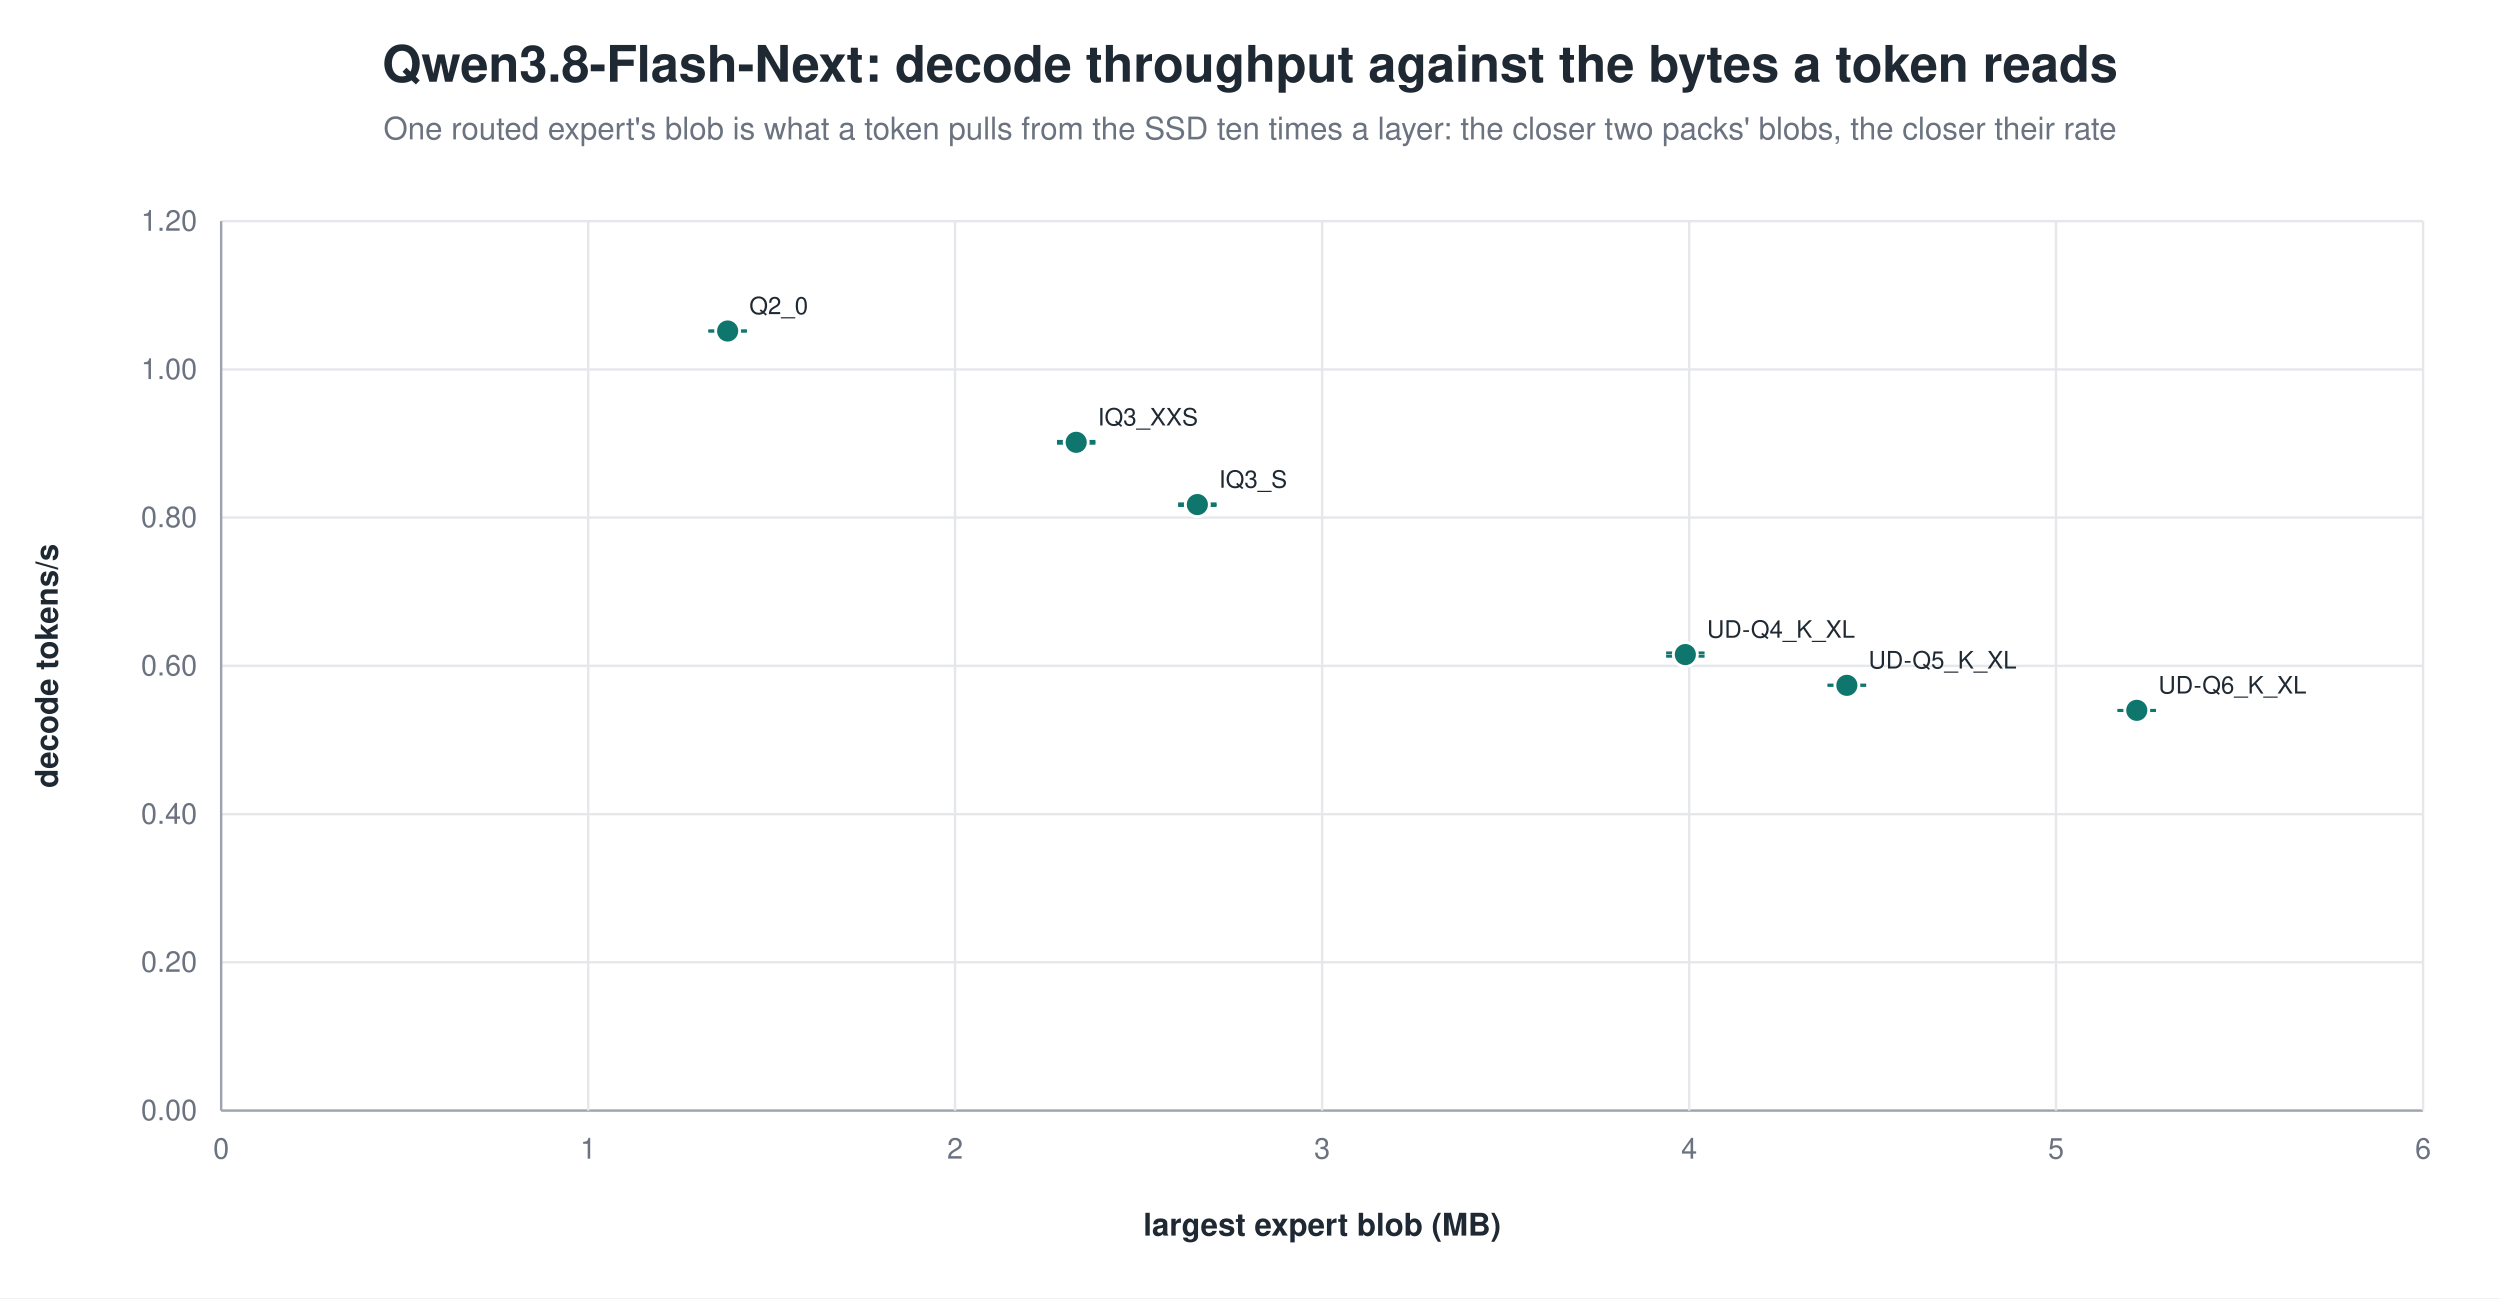
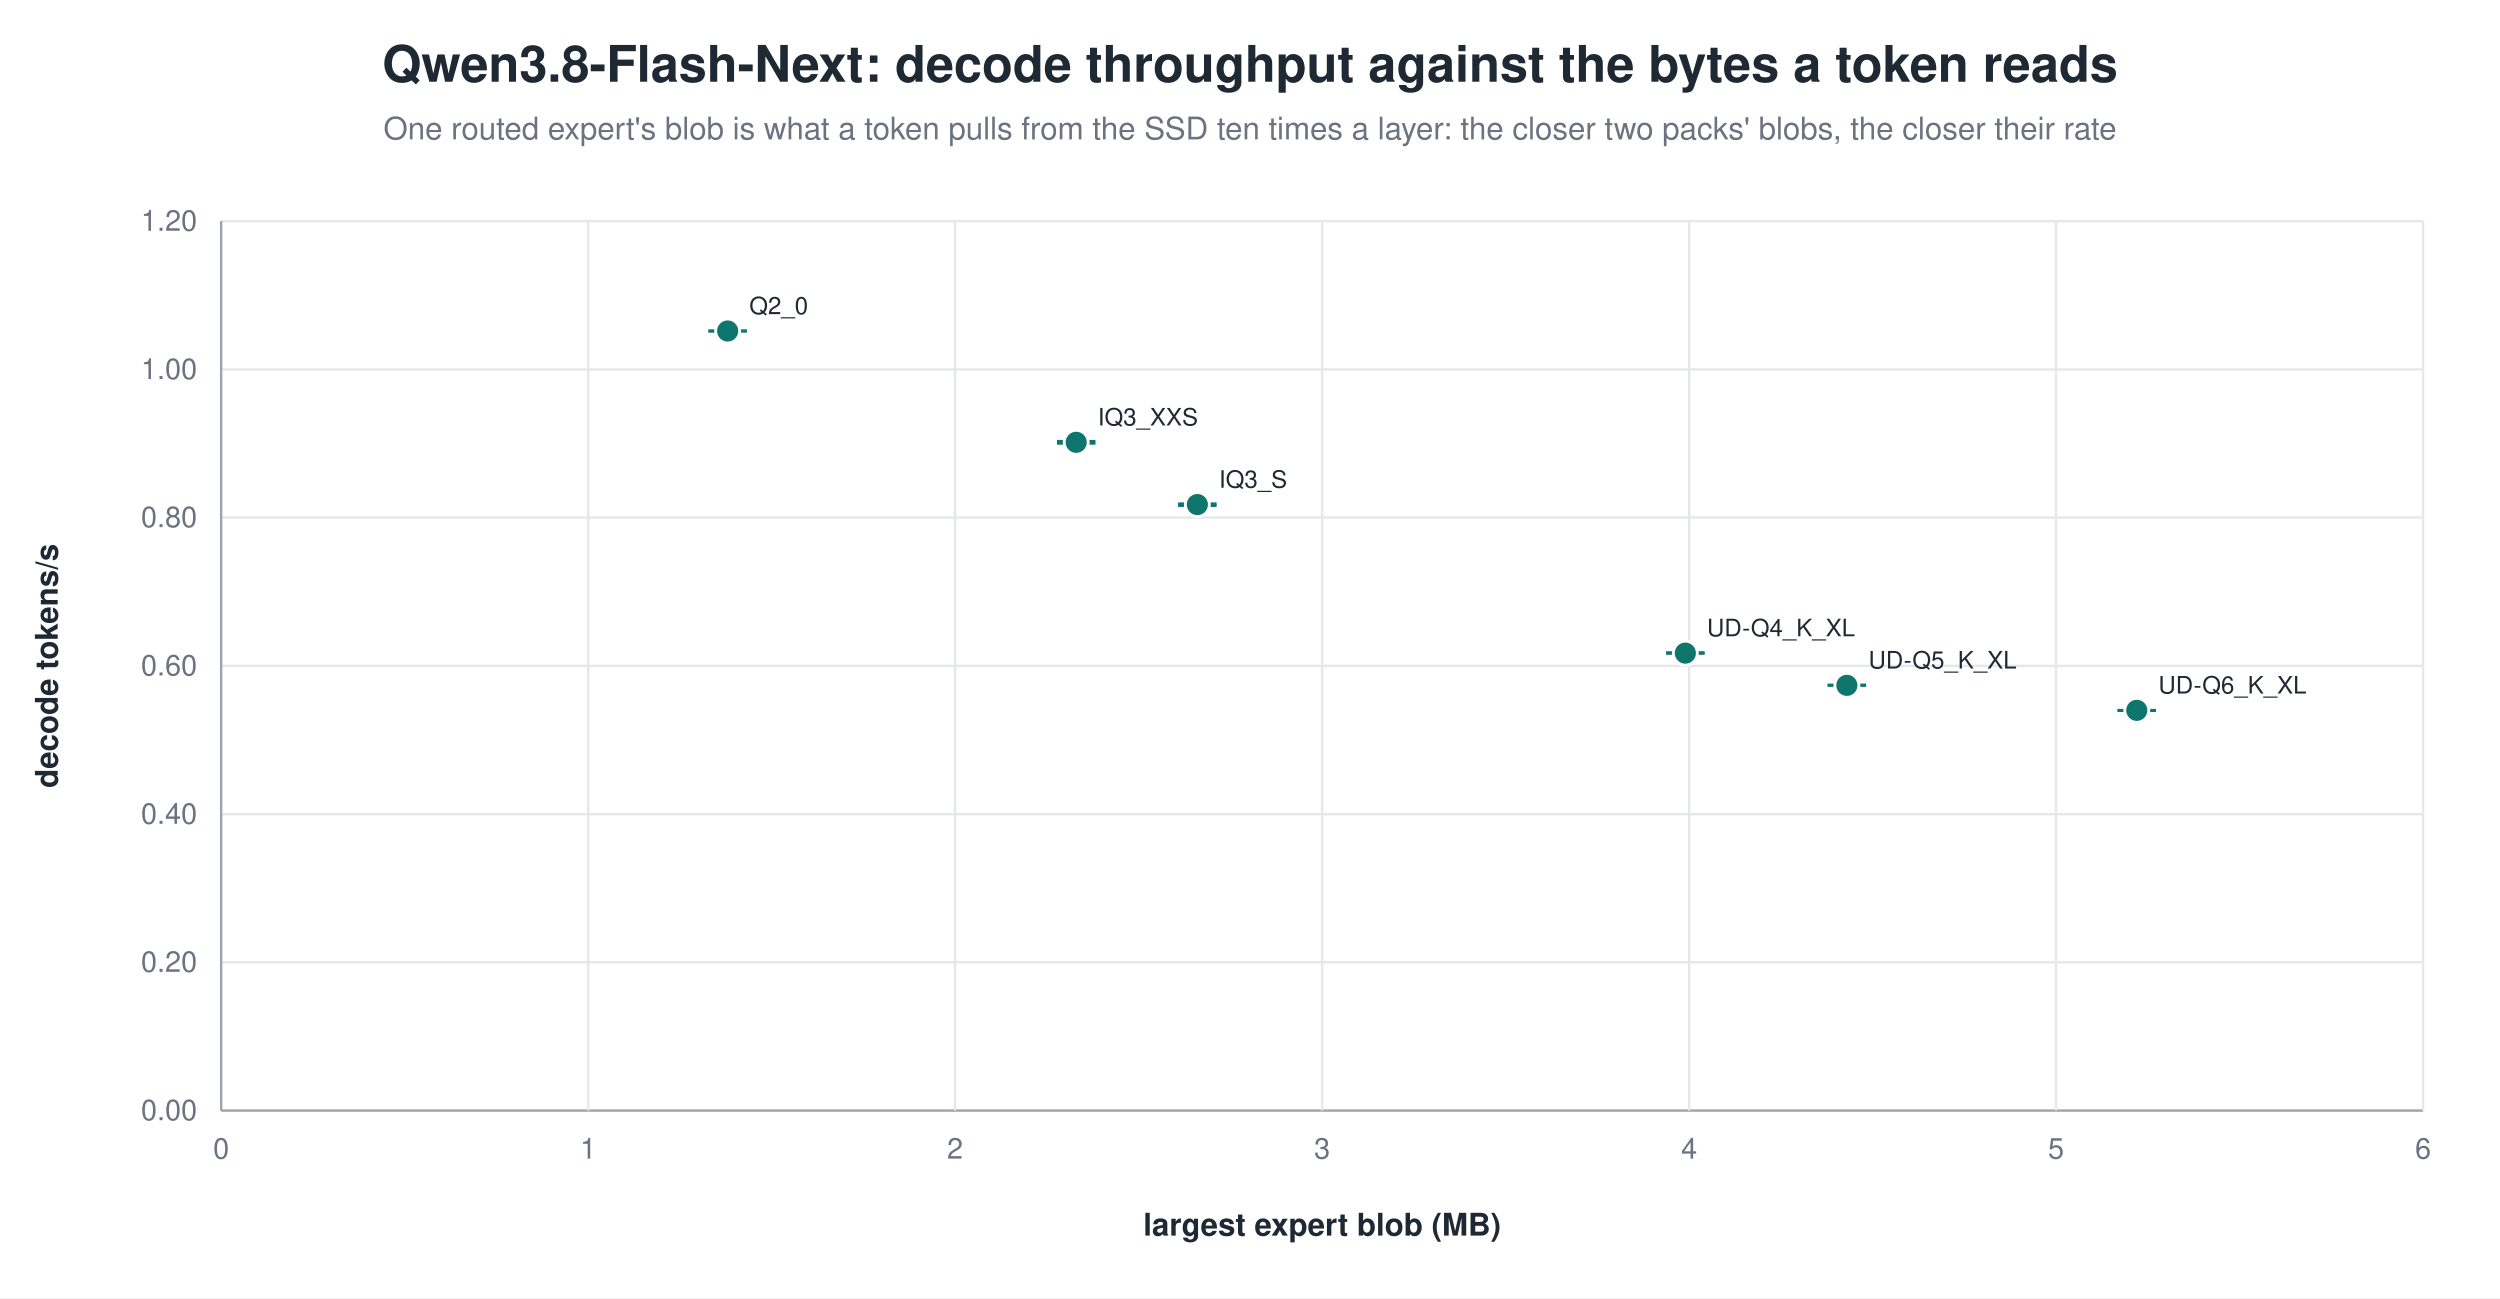
<svg xmlns="http://www.w3.org/2000/svg" width="1040" height="540" viewBox="0 0 1040 540" role="img" aria-label="Qwen3.8-Flash-Next: decode throughput against the bytes a token reads">
  <rect width="1040" height="540" fill="white" />
  <text x="520.0" y="34" text-anchor="middle" font-family="Helvetica, Arial, sans-serif" font-size="21" font-weight="600" fill="#1f2933">Qwen3.8-Flash-Next: decode throughput against the bytes a token reads</text>
  <text x="520.0" y="58" text-anchor="middle" font-family="Helvetica, Arial, sans-serif" font-size="13" fill="#6b7280">One routed expert's blob is what a token pulls from the SSD ten times a layer: the closer two packs' blobs, the closer their rate</text>
  <line x1="92.0" y1="462.0" x2="1008.0" y2="462.0" stroke="#9ca3af" stroke-width="1.0" />
  <text x="82.0" y="466.0" text-anchor="end" font-family="Helvetica, Arial, sans-serif" font-size="12" fill="#6b7280" font-weight="400">0.00</text>
  <line x1="92.0" y1="400.3" x2="1008.0" y2="400.3" stroke="#e5e7eb" stroke-width="1.0" />
  <text x="82.0" y="404.3" text-anchor="end" font-family="Helvetica, Arial, sans-serif" font-size="12" fill="#6b7280" font-weight="400">0.20</text>
  <line x1="92.0" y1="338.7" x2="1008.0" y2="338.7" stroke="#e5e7eb" stroke-width="1.0" />
  <text x="82.0" y="342.7" text-anchor="end" font-family="Helvetica, Arial, sans-serif" font-size="12" fill="#6b7280" font-weight="400">0.40</text>
  <line x1="92.0" y1="277.0" x2="1008.0" y2="277.0" stroke="#e5e7eb" stroke-width="1.0" />
  <text x="82.0" y="281.0" text-anchor="end" font-family="Helvetica, Arial, sans-serif" font-size="12" fill="#6b7280" font-weight="400">0.60</text>
  <line x1="92.0" y1="215.3" x2="1008.0" y2="215.3" stroke="#e5e7eb" stroke-width="1.0" />
  <text x="82.0" y="219.3" text-anchor="end" font-family="Helvetica, Arial, sans-serif" font-size="12" fill="#6b7280" font-weight="400">0.80</text>
  <line x1="92.0" y1="153.7" x2="1008.0" y2="153.7" stroke="#e5e7eb" stroke-width="1.0" />
  <text x="82.0" y="157.7" text-anchor="end" font-family="Helvetica, Arial, sans-serif" font-size="12" fill="#6b7280" font-weight="400">1.00</text>
  <line x1="92.0" y1="92.0" x2="1008.0" y2="92.0" stroke="#e5e7eb" stroke-width="1.0" />
  <text x="82.0" y="96.0" text-anchor="end" font-family="Helvetica, Arial, sans-serif" font-size="12" fill="#6b7280" font-weight="400">1.20</text>
  <line x1="92.0" y1="92.0" x2="92.0" y2="462.0" stroke="#9ca3af" stroke-width="1.0" />
  <text x="92.0" y="482.0" text-anchor="middle" font-family="Helvetica, Arial, sans-serif" font-size="12" fill="#6b7280" font-weight="400">0</text>
  <line x1="244.7" y1="92.0" x2="244.7" y2="462.0" stroke="#e5e7eb" stroke-width="1.0" />
  <text x="244.7" y="482.0" text-anchor="middle" font-family="Helvetica, Arial, sans-serif" font-size="12" fill="#6b7280" font-weight="400">1</text>
  <line x1="397.3" y1="92.0" x2="397.3" y2="462.0" stroke="#e5e7eb" stroke-width="1.0" />
  <text x="397.3" y="482.0" text-anchor="middle" font-family="Helvetica, Arial, sans-serif" font-size="12" fill="#6b7280" font-weight="400">2</text>
  <line x1="550.0" y1="92.0" x2="550.0" y2="462.0" stroke="#e5e7eb" stroke-width="1.0" />
  <text x="550.0" y="482.0" text-anchor="middle" font-family="Helvetica, Arial, sans-serif" font-size="12" fill="#6b7280" font-weight="400">3</text>
  <line x1="702.7" y1="92.0" x2="702.7" y2="462.0" stroke="#e5e7eb" stroke-width="1.0" />
  <text x="702.7" y="482.0" text-anchor="middle" font-family="Helvetica, Arial, sans-serif" font-size="12" fill="#6b7280" font-weight="400">4</text>
  <line x1="855.3" y1="92.0" x2="855.3" y2="462.0" stroke="#e5e7eb" stroke-width="1.0" />
  <text x="855.3" y="482.0" text-anchor="middle" font-family="Helvetica, Arial, sans-serif" font-size="12" fill="#6b7280" font-weight="400">5</text>
  <line x1="1008.0" y1="92.0" x2="1008.0" y2="462.0" stroke="#e5e7eb" stroke-width="1.0" />
  <text x="1008.0" y="482.0" text-anchor="middle" font-family="Helvetica, Arial, sans-serif" font-size="12" fill="#6b7280" font-weight="400">6</text>
  <text x="24.0" y="277.0" text-anchor="middle" font-family="Helvetica, Arial, sans-serif" font-size="13" fill="#1f2933" font-weight="600" transform="rotate(-90.0 24.0 277.0)">decode tokens/s</text>
  <text x="550.0" y="514.0" text-anchor="middle" font-family="Helvetica, Arial, sans-serif" font-size="13" fill="#1f2933" font-weight="600">largest expert blob (MB)</text>
  <line x1="302.7" y1="137.7" x2="302.7" y2="137.7" stroke="#0f766e" stroke-width="1.2" />
  <line x1="294.7" y1="137.7" x2="310.7" y2="137.7" stroke="#0f766e" stroke-width="1.2" />
  <line x1="294.7" y1="137.7" x2="310.7" y2="137.7" stroke="#0f766e" stroke-width="1.2" />
  <circle cx="302.7" cy="137.7" r="5.0" fill="#0f766e" stroke="white" stroke-width="1.2" opacity="1.00" />
  <text x="311.7" y="130.7" text-anchor="start" font-family="Helvetica, Arial, sans-serif" font-size="10" fill="#1f2933" font-weight="500">Q2_0</text>
  <line x1="447.7" y1="183.6" x2="447.7" y2="184.4" stroke="#0f766e" stroke-width="1.2" />
  <line x1="439.7" y1="183.6" x2="455.7" y2="183.6" stroke="#0f766e" stroke-width="1.2" />
  <line x1="439.7" y1="184.4" x2="455.7" y2="184.4" stroke="#0f766e" stroke-width="1.2" />
  <circle cx="447.7" cy="184.0" r="5.0" fill="#0f766e" stroke="white" stroke-width="1.2" opacity="1.00" />
  <text x="456.7" y="177.0" text-anchor="start" font-family="Helvetica, Arial, sans-serif" font-size="10" fill="#1f2933" font-weight="500">IQ3_XXS</text>
  <line x1="498.1" y1="209.6" x2="498.1" y2="210.3" stroke="#0f766e" stroke-width="1.2" />
  <line x1="490.1" y1="209.6" x2="506.1" y2="209.6" stroke="#0f766e" stroke-width="1.2" />
  <line x1="490.1" y1="210.3" x2="506.1" y2="210.3" stroke="#0f766e" stroke-width="1.2" />
  <circle cx="498.1" cy="209.9" r="5.0" fill="#0f766e" stroke="white" stroke-width="1.2" opacity="1.00" />
  <text x="507.1" y="202.9" text-anchor="start" font-family="Helvetica, Arial, sans-serif" font-size="10" fill="#1f2933" font-weight="500">IQ3_S</text>
-   <line x1="701.1" y1="271.6" x2="701.1" y2="273.0" stroke="#0f766e" stroke-width="1.2" />
-   <line x1="693.1" y1="271.6" x2="709.1" y2="271.6" stroke="#0f766e" stroke-width="1.2" />
-   <line x1="693.1" y1="273.0" x2="709.1" y2="273.0" stroke="#0f766e" stroke-width="1.2" />
-   <circle cx="701.1" cy="272.3" r="5.0" fill="#0f766e" stroke="white" stroke-width="1.2" opacity="1.00" />
-   <text x="710.1" y="265.3" text-anchor="start" font-family="Helvetica, Arial, sans-serif" font-size="10" fill="#1f2933" font-weight="500">UD-Q4_K_XL</text>
+   <line x1="701.1" y1="271.5" x2="701.1" y2="271.8" stroke="#0f766e" stroke-width="1.2" />
+   <line x1="693.1" y1="271.5" x2="709.1" y2="271.5" stroke="#0f766e" stroke-width="1.2" />
+   <line x1="693.1" y1="271.8" x2="709.1" y2="271.8" stroke="#0f766e" stroke-width="1.2" />
+   <circle cx="701.1" cy="271.7" r="5.0" fill="#0f766e" stroke="white" stroke-width="1.2" opacity="1.00" />
+   <text x="710.1" y="264.7" text-anchor="start" font-family="Helvetica, Arial, sans-serif" font-size="10" fill="#1f2933" font-weight="500">UD-Q4_K_XL</text>
  <line x1="768.3" y1="285.0" x2="768.3" y2="285.1" stroke="#0f766e" stroke-width="1.2" />
  <line x1="760.3" y1="285.0" x2="776.3" y2="285.0" stroke="#0f766e" stroke-width="1.2" />
  <line x1="760.3" y1="285.1" x2="776.3" y2="285.1" stroke="#0f766e" stroke-width="1.2" />
  <circle cx="768.3" cy="285.1" r="5.0" fill="#0f766e" stroke="white" stroke-width="1.2" opacity="1.00" />
  <text x="777.3" y="278.1" text-anchor="start" font-family="Helvetica, Arial, sans-serif" font-size="10" fill="#1f2933" font-weight="500">UD-Q5_K_XL</text>
  <line x1="888.9" y1="295.5" x2="888.9" y2="295.6" stroke="#0f766e" stroke-width="1.2" />
  <line x1="880.9" y1="295.5" x2="896.9" y2="295.5" stroke="#0f766e" stroke-width="1.2" />
  <line x1="880.9" y1="295.6" x2="896.9" y2="295.6" stroke="#0f766e" stroke-width="1.2" />
  <circle cx="888.9" cy="295.5" r="5.0" fill="#0f766e" stroke="white" stroke-width="1.2" opacity="1.00" />
  <text x="897.9" y="288.5" text-anchor="start" font-family="Helvetica, Arial, sans-serif" font-size="10" fill="#1f2933" font-weight="500">UD-Q6_K_XL</text>
</svg>
